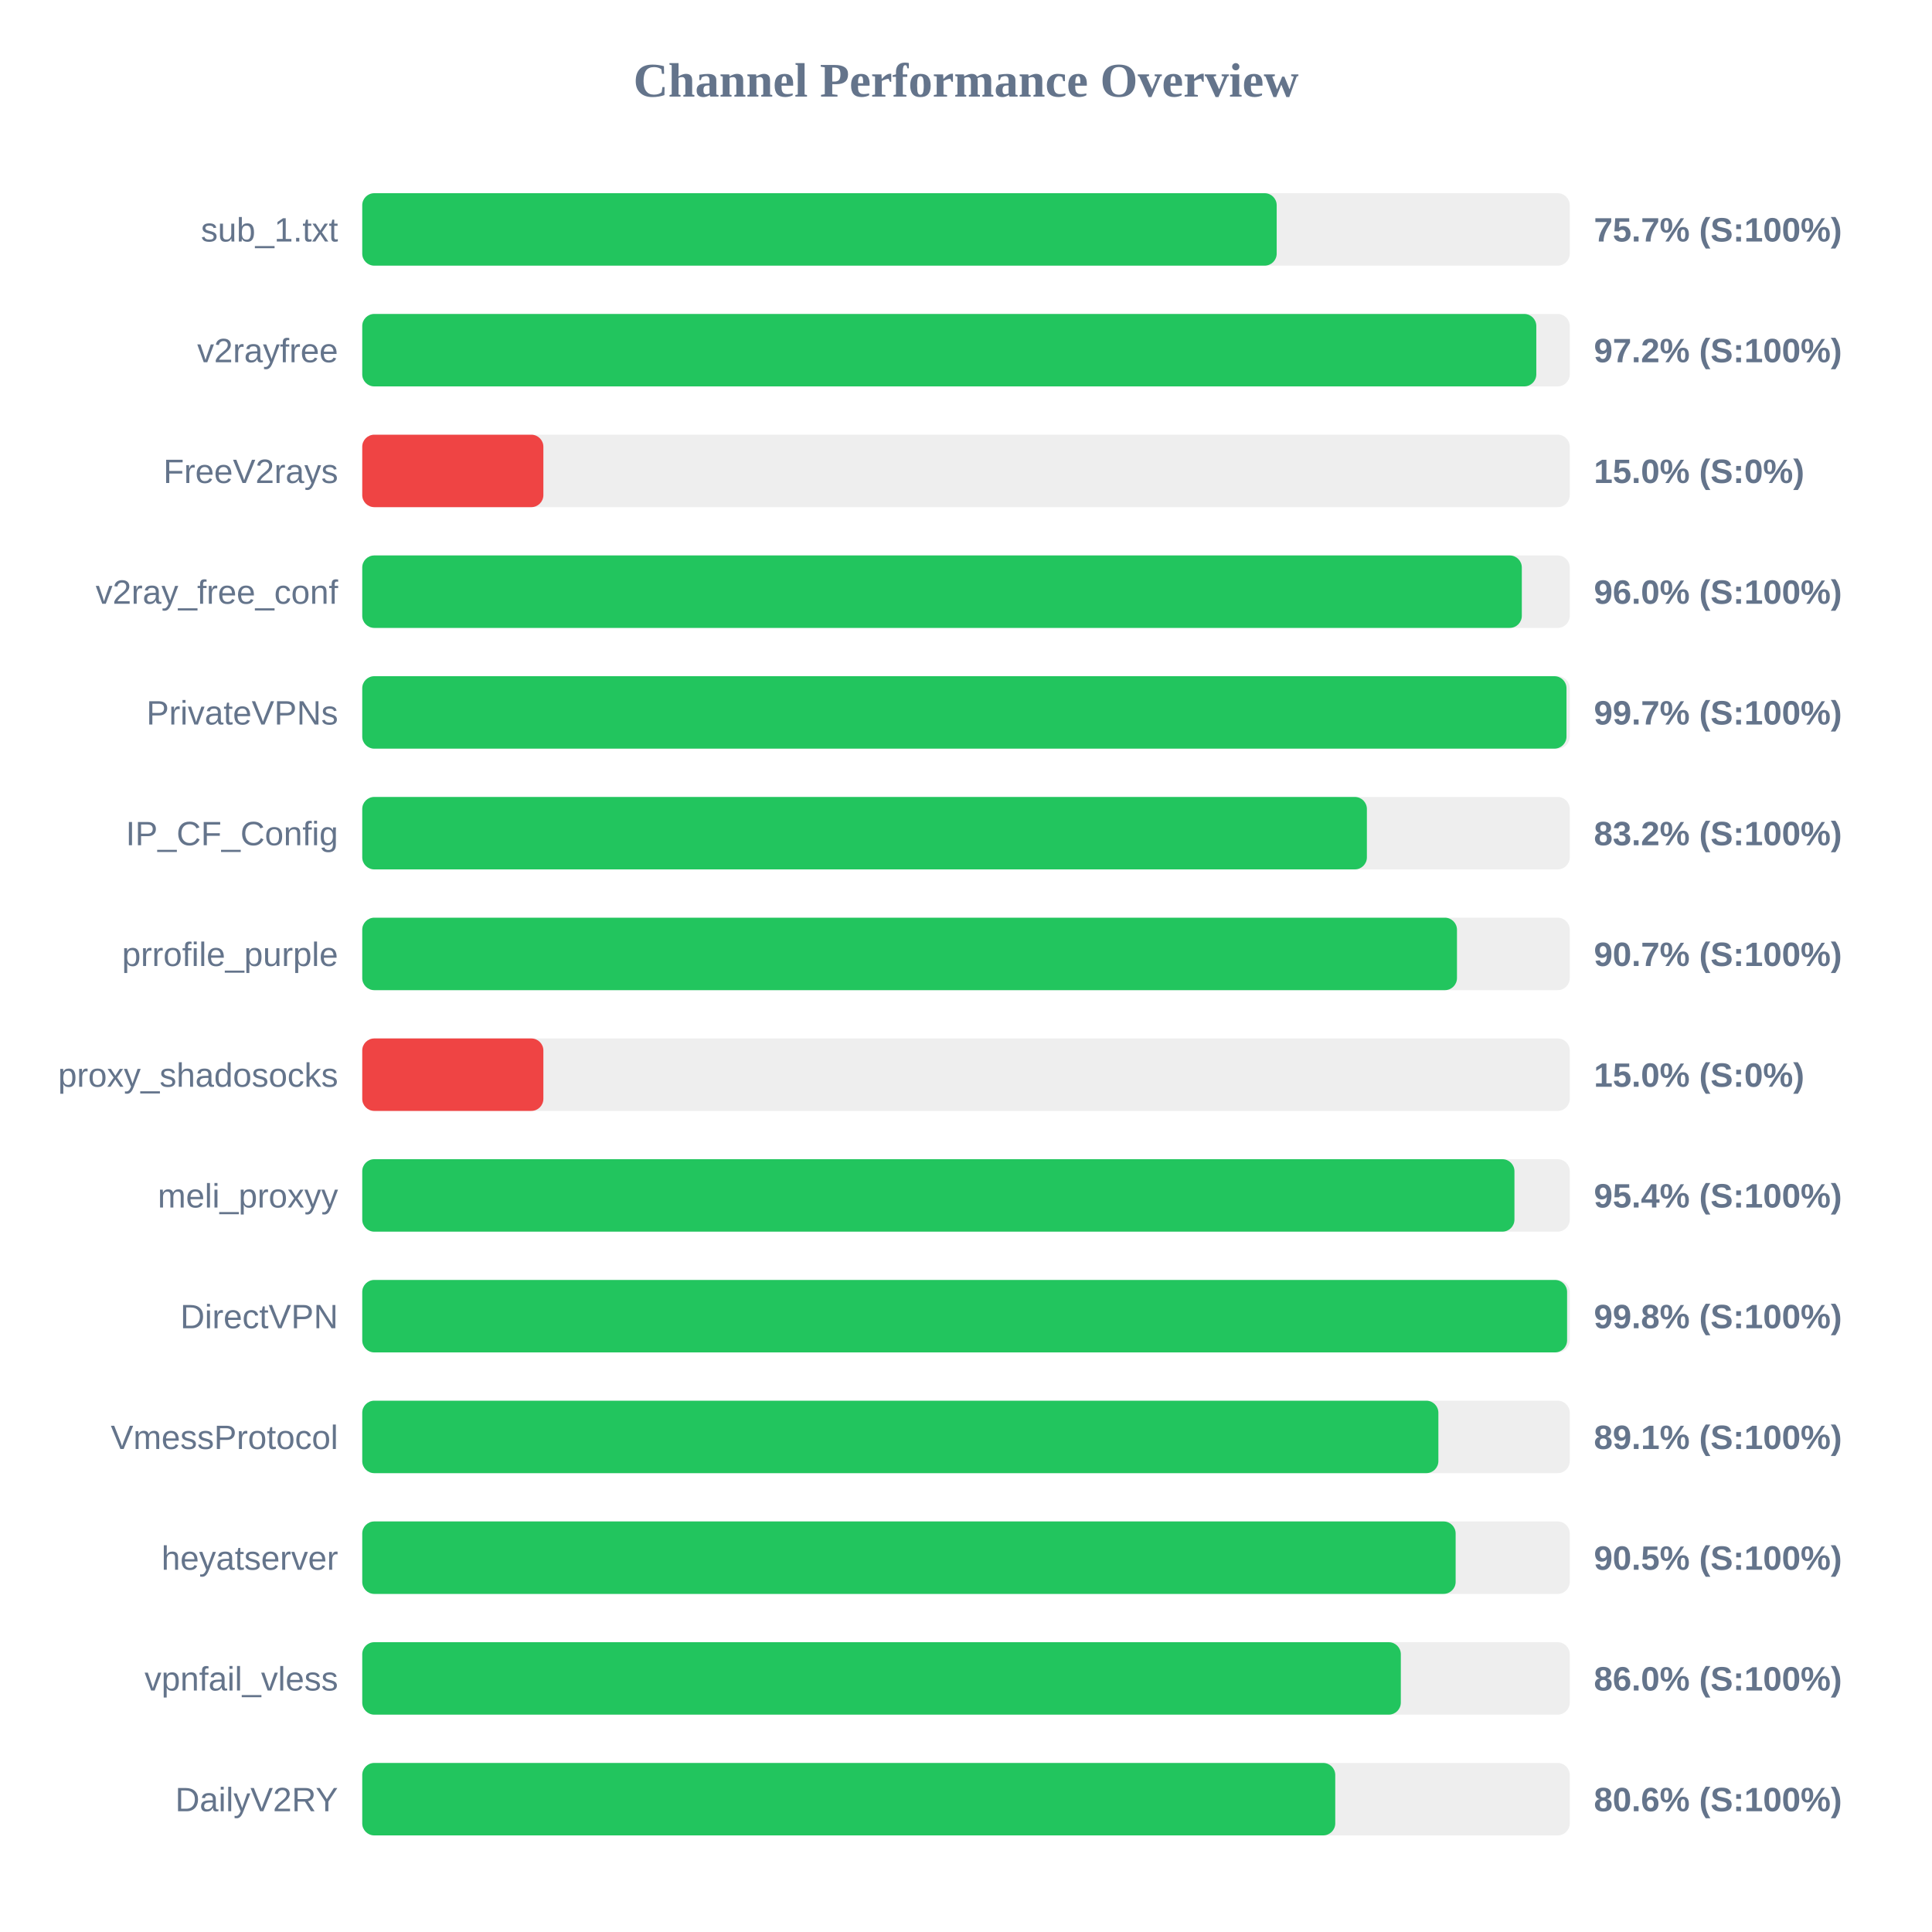
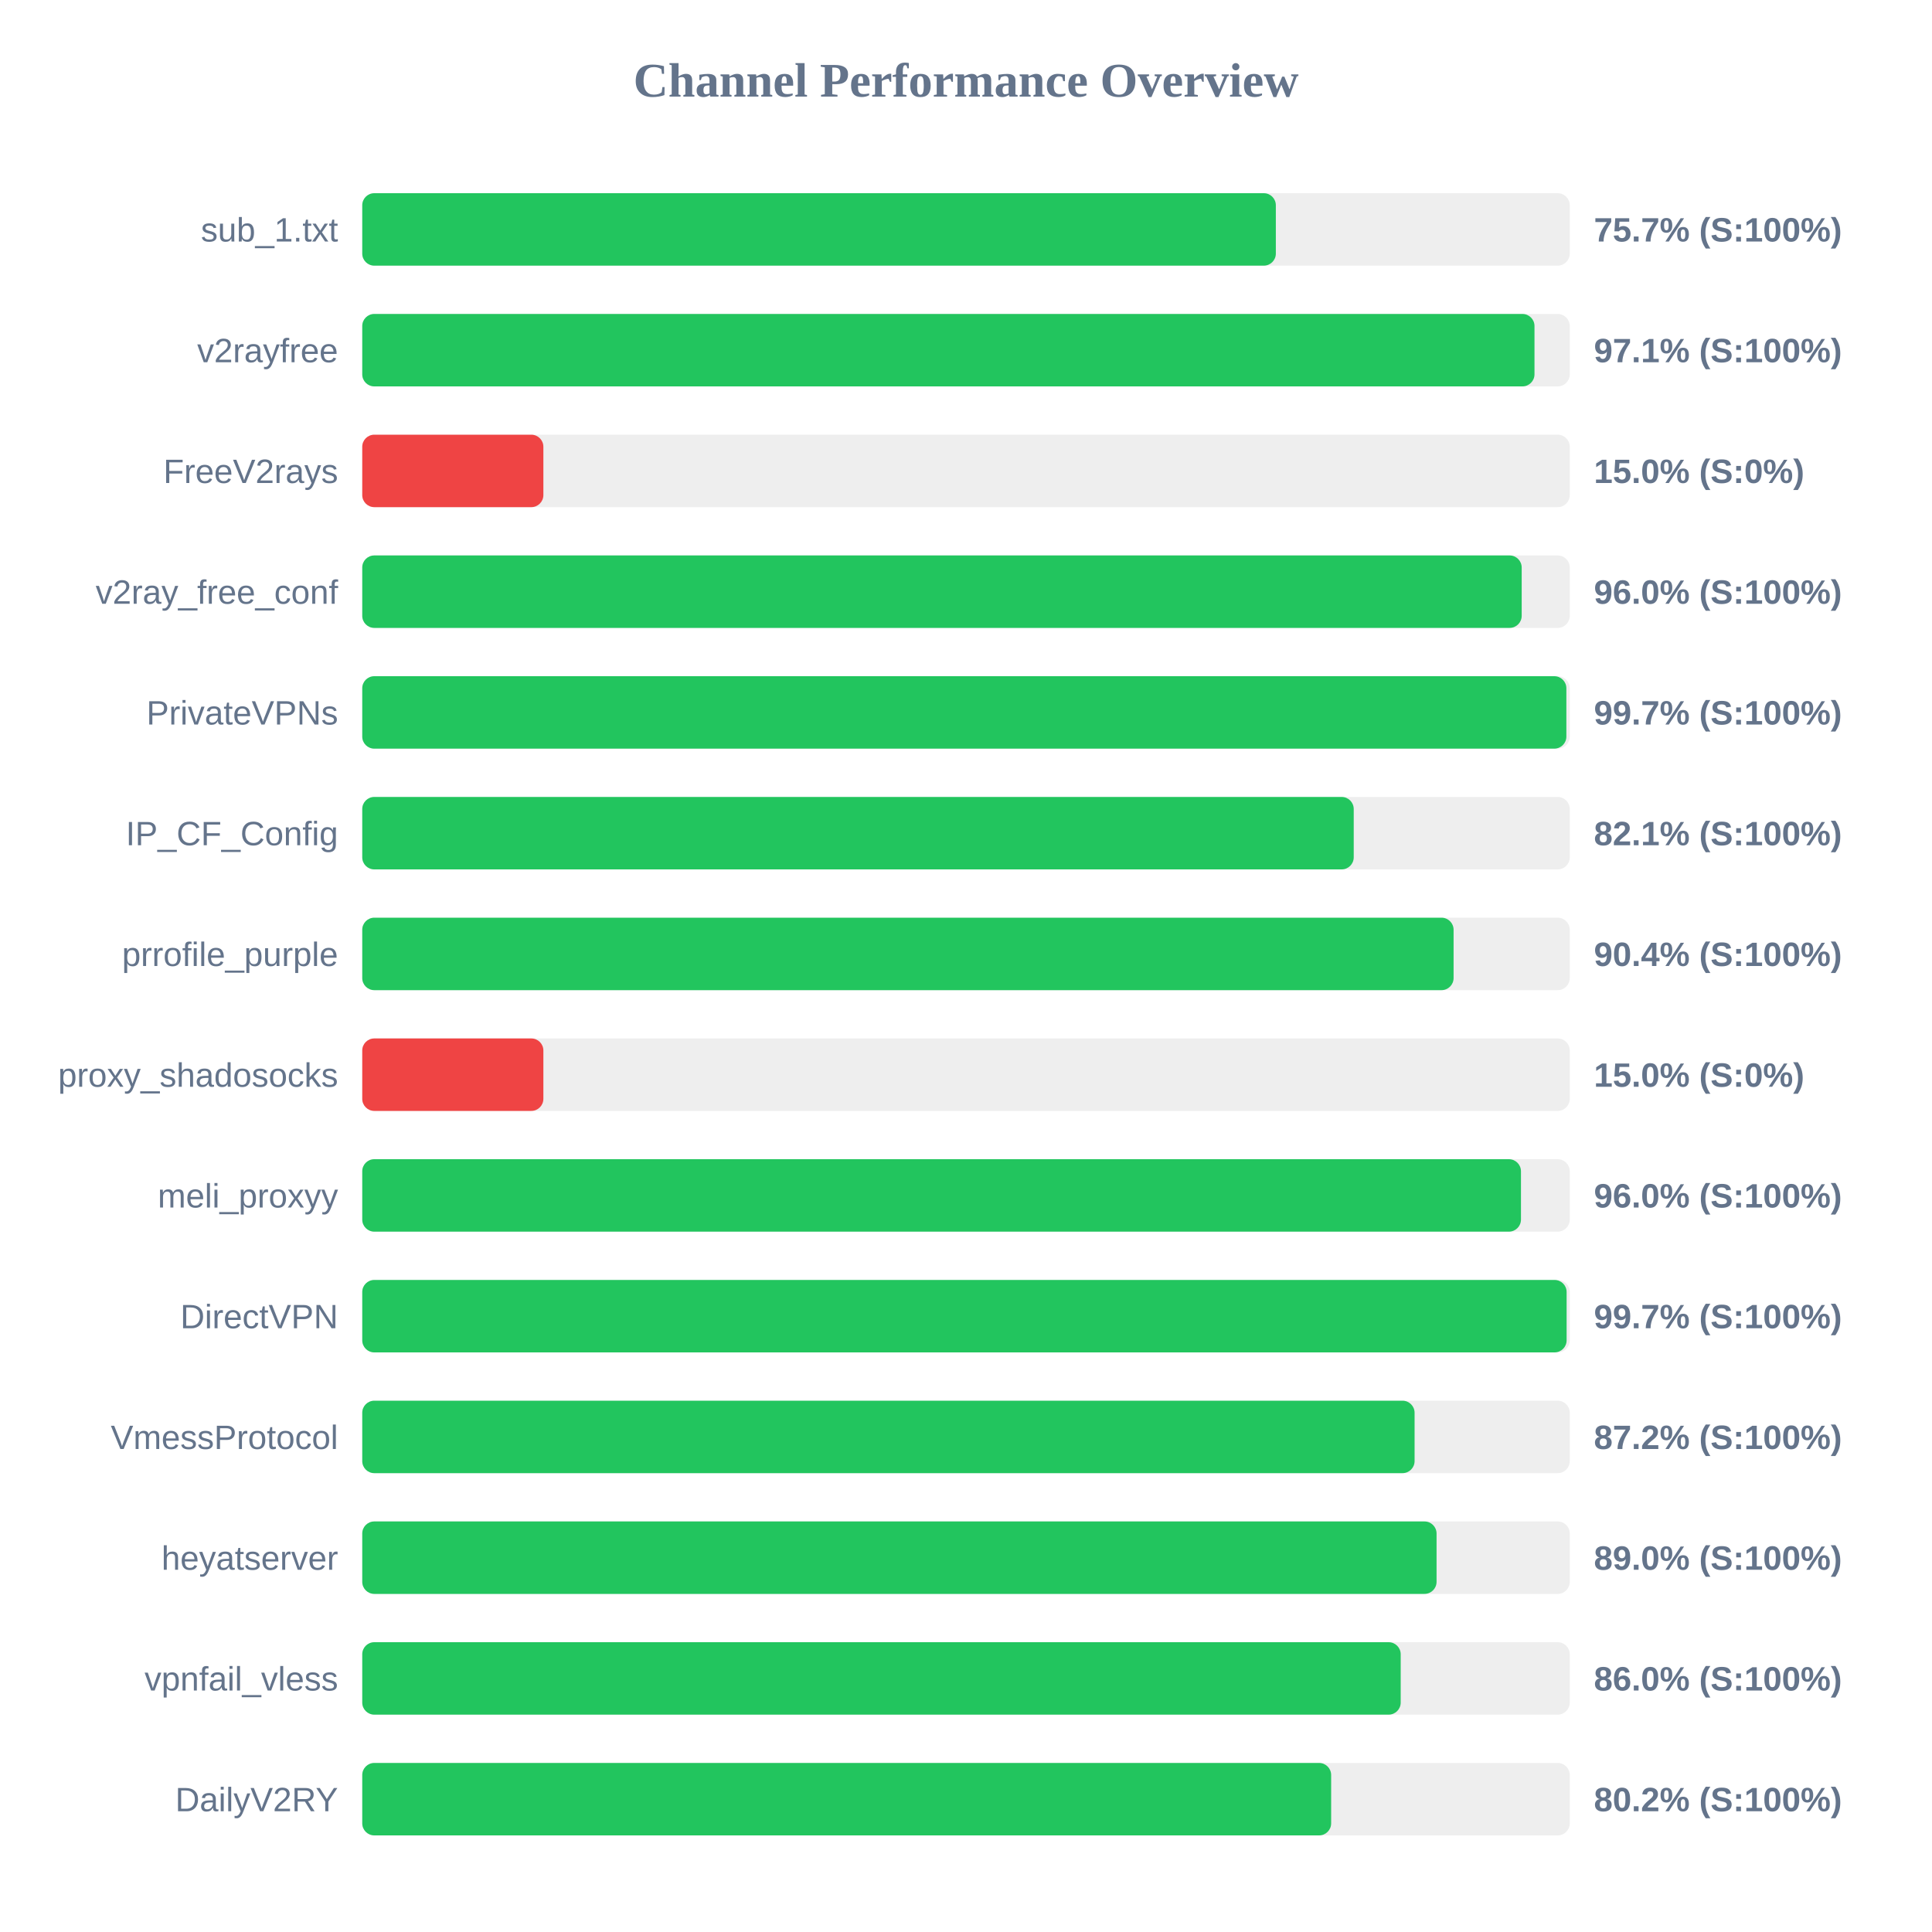
<svg xmlns="http://www.w3.org/2000/svg" width="800" height="800" version="1.1">
  <style>
        .row { font: 14px Arial; fill: #64748b; }
        .score { font: bold 14px Arial; fill: #64748b; }
    </style>
  <text x="400" y="40" text-anchor="middle" font-size="20px" font-weight="bold" fill="#64748b">Channel Performance Overview</text>
  <rect x="150" y="80" width="500" height="30" fill="#eee" rx="5" />
-   <rect x="150" y="80" width="378.65" height="30" fill="#22c55e" rx="5" />
+   <rect x="150" y="80" width="378.3" height="30" fill="#22c55e" rx="5" />
  <text x="140" y="100" text-anchor="end" class="row">sub_1.txt</text>
  <text x="660" y="100" text-anchor="start" class="score">75.7% (S:100%)</text>
  <rect x="150" y="130" width="500" height="30" fill="#eee" rx="5" />
-   <rect x="150" y="130" width="486.15" height="30" fill="#22c55e" rx="5" />
+   <rect x="150" y="130" width="485.4" height="30" fill="#22c55e" rx="5" />
  <text x="140" y="150" text-anchor="end" class="row">v2rayfree</text>
-   <text x="660" y="150" text-anchor="start" class="score">97.2% (S:100%)</text>
+   <text x="660" y="150" text-anchor="start" class="score">97.1% (S:100%)</text>
  <rect x="150" y="180" width="500" height="30" fill="#eee" rx="5" />
  <rect x="150" y="180" width="75.0" height="30" fill="#ef4444" rx="5" />
  <text x="140" y="200" text-anchor="end" class="row">FreeV2rays</text>
  <text x="660" y="200" text-anchor="start" class="score">15.0% (S:0%)</text>
  <rect x="150" y="230" width="500" height="30" fill="#eee" rx="5" />
-   <rect x="150" y="230" width="480.15" height="30" fill="#22c55e" rx="5" />
+   <rect x="150" y="230" width="480.1" height="30" fill="#22c55e" rx="5" />
  <text x="140" y="250" text-anchor="end" class="row">v2ray_free_conf</text>
  <text x="660" y="250" text-anchor="start" class="score">96.0% (S:100%)</text>
  <rect x="150" y="280" width="500" height="30" fill="#eee" rx="5" />
-   <rect x="150" y="280" width="498.65" height="30" fill="#22c55e" rx="5" />
+   <rect x="150" y="280" width="498.6" height="30" fill="#22c55e" rx="5" />
  <text x="140" y="300" text-anchor="end" class="row">PrivateVPNs</text>
  <text x="660" y="300" text-anchor="start" class="score">99.7% (S:100%)</text>
  <rect x="150" y="330" width="500" height="30" fill="#eee" rx="5" />
-   <rect x="150" y="330" width="416.0" height="30" fill="#22c55e" rx="5" />
+   <rect x="150" y="330" width="410.55" height="30" fill="#22c55e" rx="5" />
  <text x="140" y="350" text-anchor="end" class="row">IP_CF_Config</text>
-   <text x="660" y="350" text-anchor="start" class="score">83.2% (S:100%)</text>
+   <text x="660" y="350" text-anchor="start" class="score">82.1% (S:100%)</text>
  <rect x="150" y="380" width="500" height="30" fill="#eee" rx="5" />
-   <rect x="150" y="380" width="453.3" height="30" fill="#22c55e" rx="5" />
+   <rect x="150" y="380" width="451.9" height="30" fill="#22c55e" rx="5" />
  <text x="140" y="400" text-anchor="end" class="row">prrofile_purple</text>
-   <text x="660" y="400" text-anchor="start" class="score">90.7% (S:100%)</text>
+   <text x="660" y="400" text-anchor="start" class="score">90.4% (S:100%)</text>
  <rect x="150" y="430" width="500" height="30" fill="#eee" rx="5" />
  <rect x="150" y="430" width="75.0" height="30" fill="#ef4444" rx="5" />
  <text x="140" y="450" text-anchor="end" class="row">proxy_shadosocks</text>
  <text x="660" y="450" text-anchor="start" class="score">15.0% (S:0%)</text>
  <rect x="150" y="480" width="500" height="30" fill="#eee" rx="5" />
-   <rect x="150" y="480" width="477.1" height="30" fill="#22c55e" rx="5" />
+   <rect x="150" y="480" width="479.8" height="30" fill="#22c55e" rx="5" />
  <text x="140" y="500" text-anchor="end" class="row">meli_proxyy</text>
-   <text x="660" y="500" text-anchor="start" class="score">95.4% (S:100%)</text>
+   <text x="660" y="500" text-anchor="start" class="score">96.0% (S:100%)</text>
  <rect x="150" y="530" width="500" height="30" fill="#eee" rx="5" />
-   <rect x="150" y="530" width="498.9" height="30" fill="#22c55e" rx="5" />
+   <rect x="150" y="530" width="498.7" height="30" fill="#22c55e" rx="5" />
  <text x="140" y="550" text-anchor="end" class="row">DirectVPN</text>
-   <text x="660" y="550" text-anchor="start" class="score">99.8% (S:100%)</text>
+   <text x="660" y="550" text-anchor="start" class="score">99.7% (S:100%)</text>
  <rect x="150" y="580" width="500" height="30" fill="#eee" rx="5" />
-   <rect x="150" y="580" width="445.6" height="30" fill="#22c55e" rx="5" />
+   <rect x="150" y="580" width="435.75" height="30" fill="#22c55e" rx="5" />
  <text x="140" y="600" text-anchor="end" class="row">VmessProtocol</text>
-   <text x="660" y="600" text-anchor="start" class="score">89.1% (S:100%)</text>
+   <text x="660" y="600" text-anchor="start" class="score">87.2% (S:100%)</text>
  <rect x="150" y="630" width="500" height="30" fill="#eee" rx="5" />
-   <rect x="150" y="630" width="452.75" height="30" fill="#22c55e" rx="5" />
+   <rect x="150" y="630" width="444.85" height="30" fill="#22c55e" rx="5" />
  <text x="140" y="650" text-anchor="end" class="row">heyatserver</text>
-   <text x="660" y="650" text-anchor="start" class="score">90.5% (S:100%)</text>
+   <text x="660" y="650" text-anchor="start" class="score">89.0% (S:100%)</text>
  <rect x="150" y="680" width="500" height="30" fill="#eee" rx="5" />
-   <rect x="150" y="680" width="430.05" height="30" fill="#22c55e" rx="5" />
+   <rect x="150" y="680" width="430.0" height="30" fill="#22c55e" rx="5" />
  <text x="140" y="700" text-anchor="end" class="row">vpnfail_vless</text>
  <text x="660" y="700" text-anchor="start" class="score">86.0% (S:100%)</text>
  <rect x="150" y="730" width="500" height="30" fill="#eee" rx="5" />
-   <rect x="150" y="730" width="402.9" height="30" fill="#22c55e" rx="5" />
+   <rect x="150" y="730" width="401.2" height="30" fill="#22c55e" rx="5" />
  <text x="140" y="750" text-anchor="end" class="row">DailyV2RY</text>
-   <text x="660" y="750" text-anchor="start" class="score">80.6% (S:100%)</text>
+   <text x="660" y="750" text-anchor="start" class="score">80.2% (S:100%)</text>
</svg>
